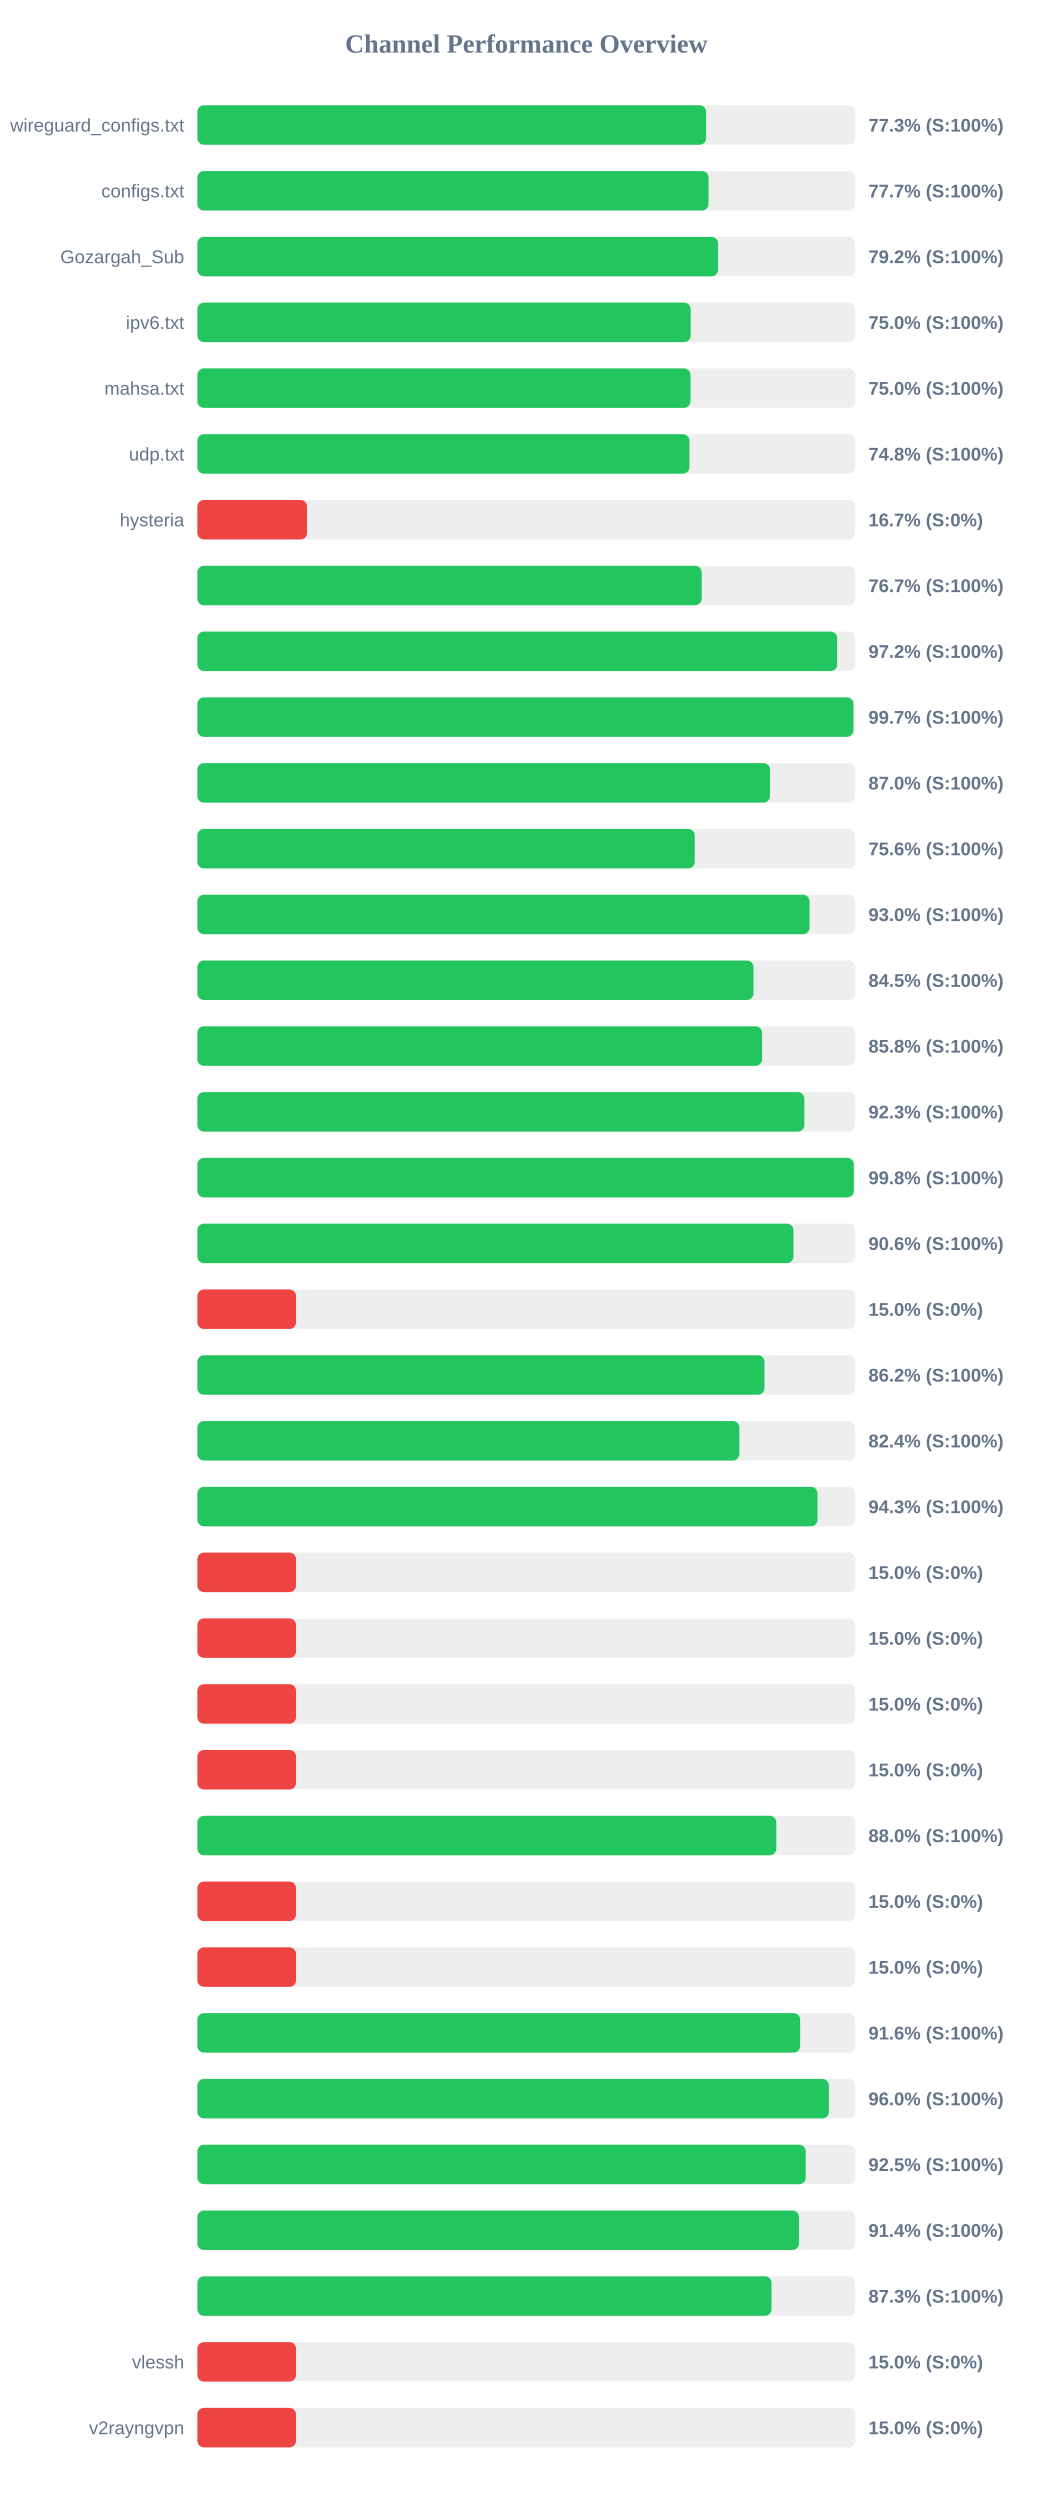
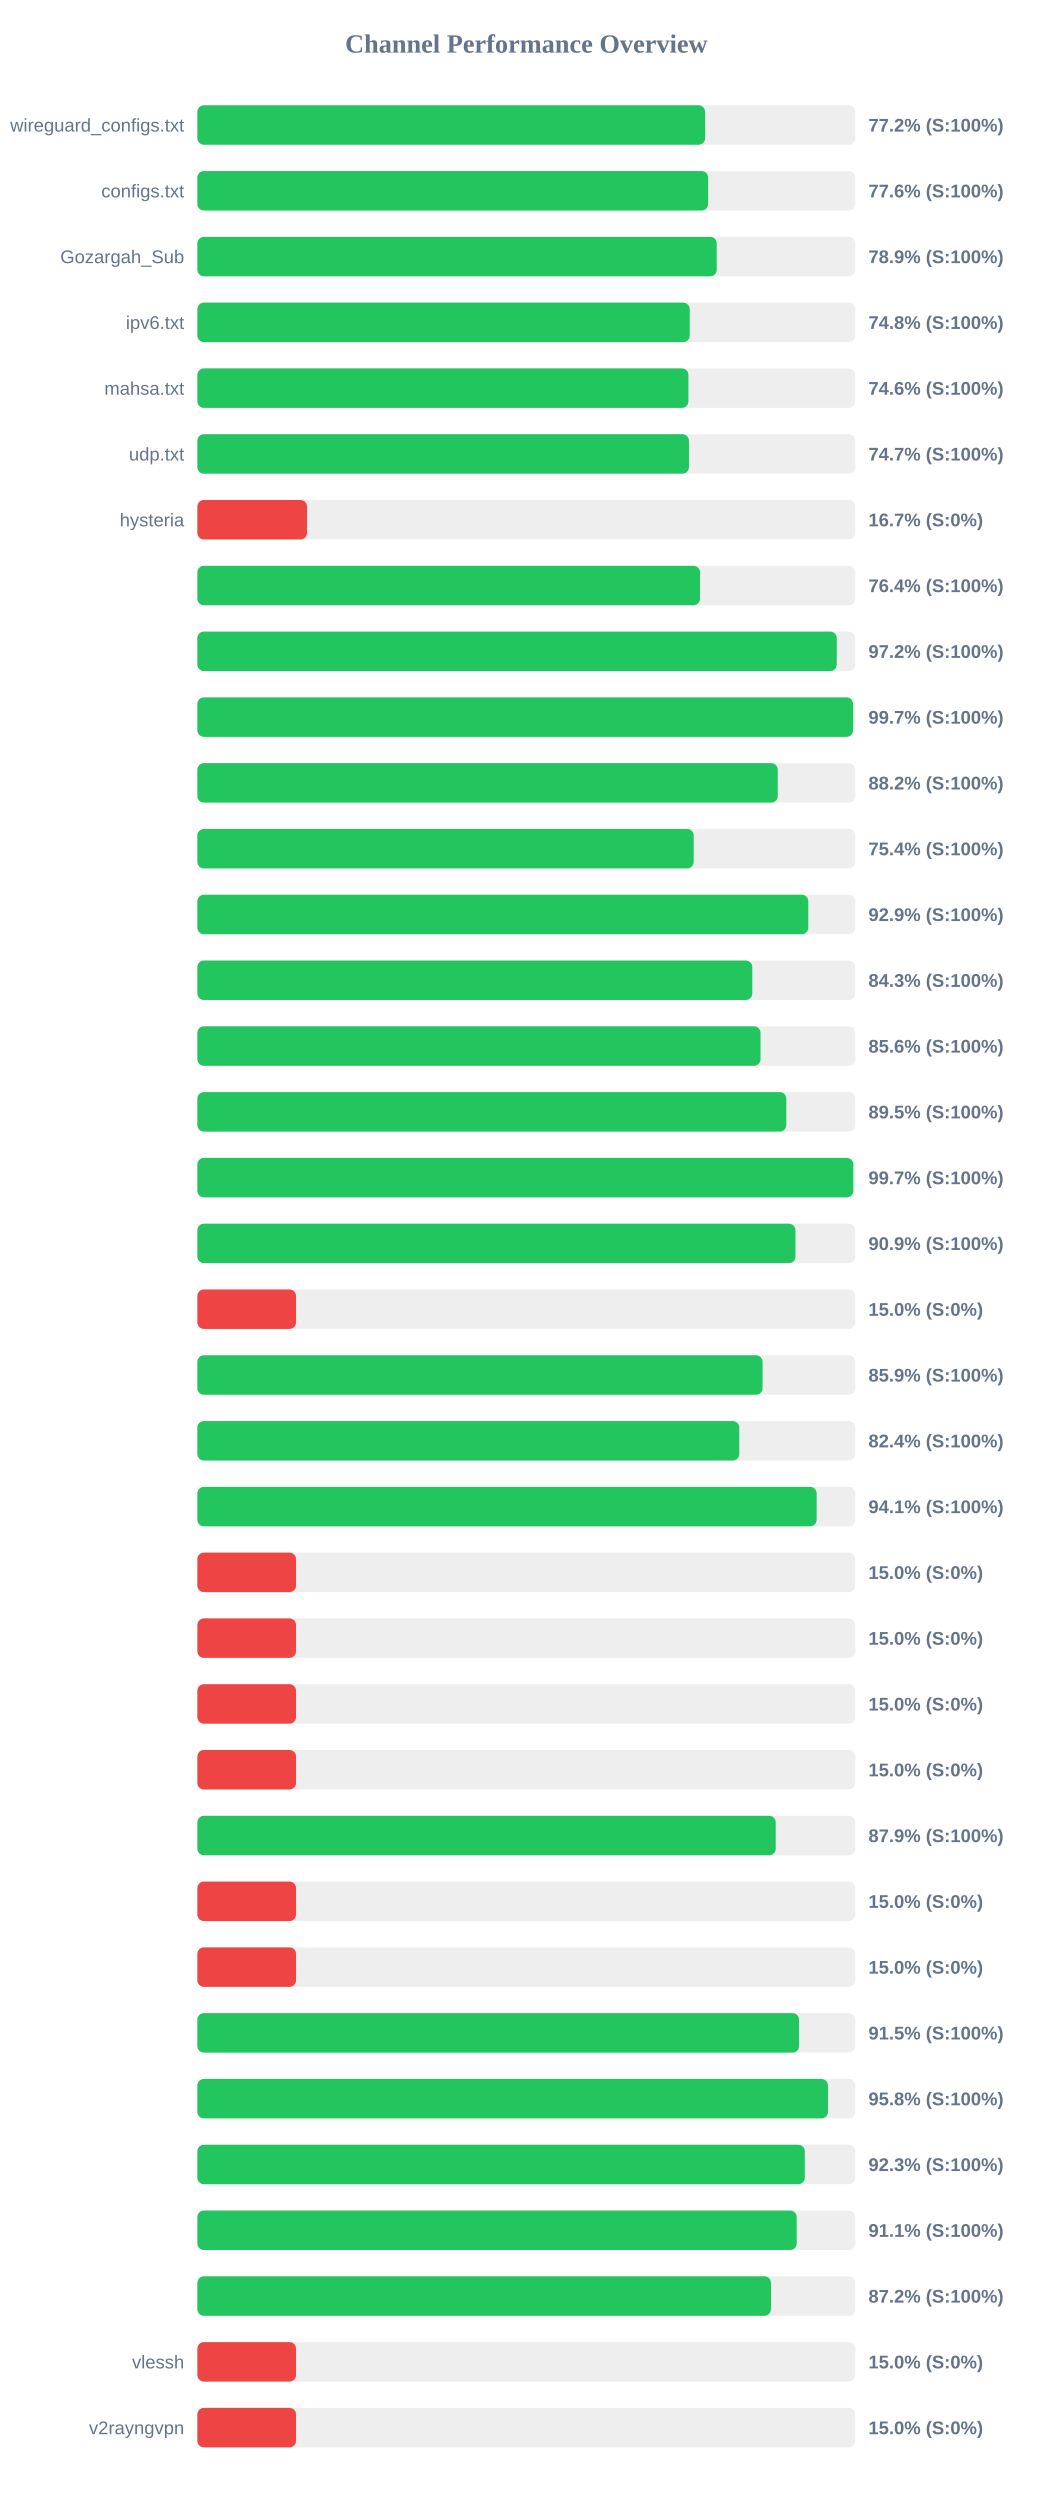
<svg xmlns="http://www.w3.org/2000/svg" width="800" height="1900" version="1.1">
  <style>
        .row { font: 14px Arial; fill: #64748b; }
        .score { font: bold 14px Arial; fill: #64748b; }
    </style>
  <text x="400" y="40" text-anchor="middle" font-size="20px" font-weight="bold" fill="#64748b">Channel Performance Overview</text>
  <rect x="150" y="80" width="500" height="30" fill="#eee" rx="5" />
-   <rect x="150" y="80" width="386.65" height="30" fill="#22c55e" rx="5" />
+   <rect x="150" y="80" width="385.9" height="30" fill="#22c55e" rx="5" />
  <text x="140" y="100" text-anchor="end" class="row">wireguard_configs.txt</text>
-   <text x="660" y="100" text-anchor="start" class="score">77.3% (S:100%)</text>
+   <text x="660" y="100" text-anchor="start" class="score">77.2% (S:100%)</text>
  <rect x="150" y="130" width="500" height="30" fill="#eee" rx="5" />
-   <rect x="150" y="130" width="388.5" height="30" fill="#22c55e" rx="5" />
+   <rect x="150" y="130" width="388.2" height="30" fill="#22c55e" rx="5" />
  <text x="140" y="150" text-anchor="end" class="row">configs.txt</text>
-   <text x="660" y="150" text-anchor="start" class="score">77.7% (S:100%)</text>
+   <text x="660" y="150" text-anchor="start" class="score">77.6% (S:100%)</text>
  <rect x="150" y="180" width="500" height="30" fill="#eee" rx="5" />
-   <rect x="150" y="180" width="395.75" height="30" fill="#22c55e" rx="5" />
+   <rect x="150" y="180" width="394.7" height="30" fill="#22c55e" rx="5" />
  <text x="140" y="200" text-anchor="end" class="row">Gozargah_Sub</text>
-   <text x="660" y="200" text-anchor="start" class="score">79.2% (S:100%)</text>
+   <text x="660" y="200" text-anchor="start" class="score">78.9% (S:100%)</text>
  <rect x="150" y="230" width="500" height="30" fill="#eee" rx="5" />
-   <rect x="150" y="230" width="374.9" height="30" fill="#22c55e" rx="5" />
+   <rect x="150" y="230" width="374.2" height="30" fill="#22c55e" rx="5" />
  <text x="140" y="250" text-anchor="end" class="row">ipv6.txt</text>
-   <text x="660" y="250" text-anchor="start" class="score">75.0% (S:100%)</text>
+   <text x="660" y="250" text-anchor="start" class="score">74.8% (S:100%)</text>
  <rect x="150" y="280" width="500" height="30" fill="#eee" rx="5" />
-   <rect x="150" y="280" width="374.75" height="30" fill="#22c55e" rx="5" />
+   <rect x="150" y="280" width="373.2" height="30" fill="#22c55e" rx="5" />
  <text x="140" y="300" text-anchor="end" class="row">mahsa.txt</text>
-   <text x="660" y="300" text-anchor="start" class="score">75.0% (S:100%)</text>
+   <text x="660" y="300" text-anchor="start" class="score">74.6% (S:100%)</text>
  <rect x="150" y="330" width="500" height="30" fill="#eee" rx="5" />
-   <rect x="150" y="330" width="373.95" height="30" fill="#22c55e" rx="5" />
+   <rect x="150" y="330" width="373.6" height="30" fill="#22c55e" rx="5" />
  <text x="140" y="350" text-anchor="end" class="row">udp.txt</text>
-   <text x="660" y="350" text-anchor="start" class="score">74.8% (S:100%)</text>
+   <text x="660" y="350" text-anchor="start" class="score">74.7% (S:100%)</text>
  <rect x="150" y="380" width="500" height="30" fill="#eee" rx="5" />
  <rect x="150" y="380" width="83.35" height="30" fill="#ef4444" rx="5" />
  <text x="140" y="400" text-anchor="end" class="row">hysteria</text>
  <text x="660" y="400" text-anchor="start" class="score">16.7% (S:0%)</text>
  <rect x="150" y="430" width="500" height="30" fill="#eee" rx="5" />
-   <rect x="150" y="430" width="383.3" height="30" fill="#22c55e" rx="5" />
+   <rect x="150" y="430" width="382.0" height="30" fill="#22c55e" rx="5" />
  <text x="140" y="450" text-anchor="end" class="row" />
-   <text x="660" y="450" text-anchor="start" class="score">76.7% (S:100%)</text>
+   <text x="660" y="450" text-anchor="start" class="score">76.4% (S:100%)</text>
  <rect x="150" y="480" width="500" height="30" fill="#eee" rx="5" />
-   <rect x="150" y="480" width="486.25" height="30" fill="#22c55e" rx="5" />
+   <rect x="150" y="480" width="485.95" height="30" fill="#22c55e" rx="5" />
  <text x="140" y="500" text-anchor="end" class="row" />
  <text x="660" y="500" text-anchor="start" class="score">97.2% (S:100%)</text>
  <rect x="150" y="530" width="500" height="30" fill="#eee" rx="5" />
-   <rect x="150" y="530" width="498.6" height="30" fill="#22c55e" rx="5" />
+   <rect x="150" y="530" width="498.3" height="30" fill="#22c55e" rx="5" />
  <text x="140" y="550" text-anchor="end" class="row" />
  <text x="660" y="550" text-anchor="start" class="score">99.7% (S:100%)</text>
  <rect x="150" y="580" width="500" height="30" fill="#eee" rx="5" />
-   <rect x="150" y="580" width="435.2" height="30" fill="#22c55e" rx="5" />
+   <rect x="150" y="580" width="441.1" height="30" fill="#22c55e" rx="5" />
  <text x="140" y="600" text-anchor="end" class="row" />
-   <text x="660" y="600" text-anchor="start" class="score">87.0% (S:100%)</text>
+   <text x="660" y="600" text-anchor="start" class="score">88.2% (S:100%)</text>
  <rect x="150" y="630" width="500" height="30" fill="#eee" rx="5" />
-   <rect x="150" y="630" width="378.0" height="30" fill="#22c55e" rx="5" />
+   <rect x="150" y="630" width="377.2" height="30" fill="#22c55e" rx="5" />
  <text x="140" y="650" text-anchor="end" class="row" />
-   <text x="660" y="650" text-anchor="start" class="score">75.6% (S:100%)</text>
+   <text x="660" y="650" text-anchor="start" class="score">75.4% (S:100%)</text>
  <rect x="150" y="680" width="500" height="30" fill="#eee" rx="5" />
-   <rect x="150" y="680" width="465.25" height="30" fill="#22c55e" rx="5" />
+   <rect x="150" y="680" width="464.3" height="30" fill="#22c55e" rx="5" />
  <text x="140" y="700" text-anchor="end" class="row" />
-   <text x="660" y="700" text-anchor="start" class="score">93.0% (S:100%)</text>
+   <text x="660" y="700" text-anchor="start" class="score">92.9% (S:100%)</text>
  <rect x="150" y="730" width="500" height="30" fill="#eee" rx="5" />
-   <rect x="150" y="730" width="422.65" height="30" fill="#22c55e" rx="5" />
+   <rect x="150" y="730" width="421.75" height="30" fill="#22c55e" rx="5" />
  <text x="140" y="750" text-anchor="end" class="row" />
-   <text x="660" y="750" text-anchor="start" class="score">84.5% (S:100%)</text>
+   <text x="660" y="750" text-anchor="start" class="score">84.3% (S:100%)</text>
  <rect x="150" y="780" width="500" height="30" fill="#eee" rx="5" />
-   <rect x="150" y="780" width="429.2" height="30" fill="#22c55e" rx="5" />
+   <rect x="150" y="780" width="428.0" height="30" fill="#22c55e" rx="5" />
  <text x="140" y="800" text-anchor="end" class="row" />
-   <text x="660" y="800" text-anchor="start" class="score">85.8% (S:100%)</text>
+   <text x="660" y="800" text-anchor="start" class="score">85.6% (S:100%)</text>
  <rect x="150" y="830" width="500" height="30" fill="#eee" rx="5" />
-   <rect x="150" y="830" width="461.3" height="30" fill="#22c55e" rx="5" />
+   <rect x="150" y="830" width="447.6" height="30" fill="#22c55e" rx="5" />
  <text x="140" y="850" text-anchor="end" class="row" />
-   <text x="660" y="850" text-anchor="start" class="score">92.3% (S:100%)</text>
+   <text x="660" y="850" text-anchor="start" class="score">89.5% (S:100%)</text>
  <rect x="150" y="880" width="500" height="30" fill="#eee" rx="5" />
-   <rect x="150" y="880" width="498.9" height="30" fill="#22c55e" rx="5" />
+   <rect x="150" y="880" width="498.5" height="30" fill="#22c55e" rx="5" />
  <text x="140" y="900" text-anchor="end" class="row" />
-   <text x="660" y="900" text-anchor="start" class="score">99.8% (S:100%)</text>
+   <text x="660" y="900" text-anchor="start" class="score">99.7% (S:100%)</text>
  <rect x="150" y="930" width="500" height="30" fill="#eee" rx="5" />
-   <rect x="150" y="930" width="453.0" height="30" fill="#22c55e" rx="5" />
+   <rect x="150" y="930" width="454.55" height="30" fill="#22c55e" rx="5" />
  <text x="140" y="950" text-anchor="end" class="row" />
-   <text x="660" y="950" text-anchor="start" class="score">90.6% (S:100%)</text>
+   <text x="660" y="950" text-anchor="start" class="score">90.9% (S:100%)</text>
  <rect x="150" y="980" width="500" height="30" fill="#eee" rx="5" />
  <rect x="150" y="980" width="75.0" height="30" fill="#ef4444" rx="5" />
  <text x="140" y="1000" text-anchor="end" class="row" />
  <text x="660" y="1000" text-anchor="start" class="score">15.0% (S:0%)</text>
  <rect x="150" y="1030" width="500" height="30" fill="#eee" rx="5" />
-   <rect x="150" y="1030" width="431.0" height="30" fill="#22c55e" rx="5" />
+   <rect x="150" y="1030" width="429.55" height="30" fill="#22c55e" rx="5" />
  <text x="140" y="1050" text-anchor="end" class="row" />
-   <text x="660" y="1050" text-anchor="start" class="score">86.2% (S:100%)</text>
+   <text x="660" y="1050" text-anchor="start" class="score">85.9% (S:100%)</text>
  <rect x="150" y="1080" width="500" height="30" fill="#eee" rx="5" />
-   <rect x="150" y="1080" width="411.9" height="30" fill="#22c55e" rx="5" />
+   <rect x="150" y="1080" width="411.85" height="30" fill="#22c55e" rx="5" />
  <text x="140" y="1100" text-anchor="end" class="row" />
  <text x="660" y="1100" text-anchor="start" class="score">82.4% (S:100%)</text>
  <rect x="150" y="1130" width="500" height="30" fill="#eee" rx="5" />
-   <rect x="150" y="1130" width="471.3" height="30" fill="#22c55e" rx="5" />
+   <rect x="150" y="1130" width="470.65" height="30" fill="#22c55e" rx="5" />
  <text x="140" y="1150" text-anchor="end" class="row" />
-   <text x="660" y="1150" text-anchor="start" class="score">94.3% (S:100%)</text>
+   <text x="660" y="1150" text-anchor="start" class="score">94.1% (S:100%)</text>
  <rect x="150" y="1180" width="500" height="30" fill="#eee" rx="5" />
  <rect x="150" y="1180" width="75.0" height="30" fill="#ef4444" rx="5" />
  <text x="140" y="1200" text-anchor="end" class="row" />
  <text x="660" y="1200" text-anchor="start" class="score">15.0% (S:0%)</text>
  <rect x="150" y="1230" width="500" height="30" fill="#eee" rx="5" />
  <rect x="150" y="1230" width="75.0" height="30" fill="#ef4444" rx="5" />
  <text x="140" y="1250" text-anchor="end" class="row" />
  <text x="660" y="1250" text-anchor="start" class="score">15.0% (S:0%)</text>
  <rect x="150" y="1280" width="500" height="30" fill="#eee" rx="5" />
  <rect x="150" y="1280" width="75.0" height="30" fill="#ef4444" rx="5" />
  <text x="140" y="1300" text-anchor="end" class="row" />
  <text x="660" y="1300" text-anchor="start" class="score">15.0% (S:0%)</text>
  <rect x="150" y="1330" width="500" height="30" fill="#eee" rx="5" />
  <rect x="150" y="1330" width="75.0" height="30" fill="#ef4444" rx="5" />
  <text x="140" y="1350" text-anchor="end" class="row" />
  <text x="660" y="1350" text-anchor="start" class="score">15.0% (S:0%)</text>
  <rect x="150" y="1380" width="500" height="30" fill="#eee" rx="5" />
-   <rect x="150" y="1380" width="440.0" height="30" fill="#22c55e" rx="5" />
+   <rect x="150" y="1380" width="439.55" height="30" fill="#22c55e" rx="5" />
  <text x="140" y="1400" text-anchor="end" class="row" />
-   <text x="660" y="1400" text-anchor="start" class="score">88.0% (S:100%)</text>
+   <text x="660" y="1400" text-anchor="start" class="score">87.9% (S:100%)</text>
  <rect x="150" y="1430" width="500" height="30" fill="#eee" rx="5" />
  <rect x="150" y="1430" width="75.0" height="30" fill="#ef4444" rx="5" />
  <text x="140" y="1450" text-anchor="end" class="row" />
  <text x="660" y="1450" text-anchor="start" class="score">15.0% (S:0%)</text>
  <rect x="150" y="1480" width="500" height="30" fill="#eee" rx="5" />
  <rect x="150" y="1480" width="75.0" height="30" fill="#ef4444" rx="5" />
  <text x="140" y="1500" text-anchor="end" class="row" />
  <text x="660" y="1500" text-anchor="start" class="score">15.0% (S:0%)</text>
  <rect x="150" y="1530" width="500" height="30" fill="#eee" rx="5" />
-   <rect x="150" y="1530" width="458.1" height="30" fill="#22c55e" rx="5" />
+   <rect x="150" y="1530" width="457.3" height="30" fill="#22c55e" rx="5" />
  <text x="140" y="1550" text-anchor="end" class="row" />
-   <text x="660" y="1550" text-anchor="start" class="score">91.6% (S:100%)</text>
+   <text x="660" y="1550" text-anchor="start" class="score">91.5% (S:100%)</text>
  <rect x="150" y="1580" width="500" height="30" fill="#eee" rx="5" />
-   <rect x="150" y="1580" width="479.95" height="30" fill="#22c55e" rx="5" />
+   <rect x="150" y="1580" width="479.25" height="30" fill="#22c55e" rx="5" />
  <text x="140" y="1600" text-anchor="end" class="row" />
-   <text x="660" y="1600" text-anchor="start" class="score">96.0% (S:100%)</text>
+   <text x="660" y="1600" text-anchor="start" class="score">95.8% (S:100%)</text>
  <rect x="150" y="1630" width="500" height="30" fill="#eee" rx="5" />
-   <rect x="150" y="1630" width="462.35" height="30" fill="#22c55e" rx="5" />
+   <rect x="150" y="1630" width="461.65" height="30" fill="#22c55e" rx="5" />
  <text x="140" y="1650" text-anchor="end" class="row" />
-   <text x="660" y="1650" text-anchor="start" class="score">92.5% (S:100%)</text>
+   <text x="660" y="1650" text-anchor="start" class="score">92.3% (S:100%)</text>
  <rect x="150" y="1680" width="500" height="30" fill="#eee" rx="5" />
-   <rect x="150" y="1680" width="457.2" height="30" fill="#22c55e" rx="5" />
+   <rect x="150" y="1680" width="455.5" height="30" fill="#22c55e" rx="5" />
  <text x="140" y="1700" text-anchor="end" class="row" />
-   <text x="660" y="1700" text-anchor="start" class="score">91.4% (S:100%)</text>
+   <text x="660" y="1700" text-anchor="start" class="score">91.1% (S:100%)</text>
  <rect x="150" y="1730" width="500" height="30" fill="#eee" rx="5" />
-   <rect x="150" y="1730" width="436.35" height="30" fill="#22c55e" rx="5" />
+   <rect x="150" y="1730" width="435.95" height="30" fill="#22c55e" rx="5" />
  <text x="140" y="1750" text-anchor="end" class="row" />
-   <text x="660" y="1750" text-anchor="start" class="score">87.3% (S:100%)</text>
+   <text x="660" y="1750" text-anchor="start" class="score">87.2% (S:100%)</text>
  <rect x="150" y="1780" width="500" height="30" fill="#eee" rx="5" />
  <rect x="150" y="1780" width="75.0" height="30" fill="#ef4444" rx="5" />
  <text x="140" y="1800" text-anchor="end" class="row">vlessh</text>
  <text x="660" y="1800" text-anchor="start" class="score">15.0% (S:0%)</text>
  <rect x="150" y="1830" width="500" height="30" fill="#eee" rx="5" />
  <rect x="150" y="1830" width="75.0" height="30" fill="#ef4444" rx="5" />
  <text x="140" y="1850" text-anchor="end" class="row">v2rayngvpn</text>
  <text x="660" y="1850" text-anchor="start" class="score">15.0% (S:0%)</text>
</svg>
